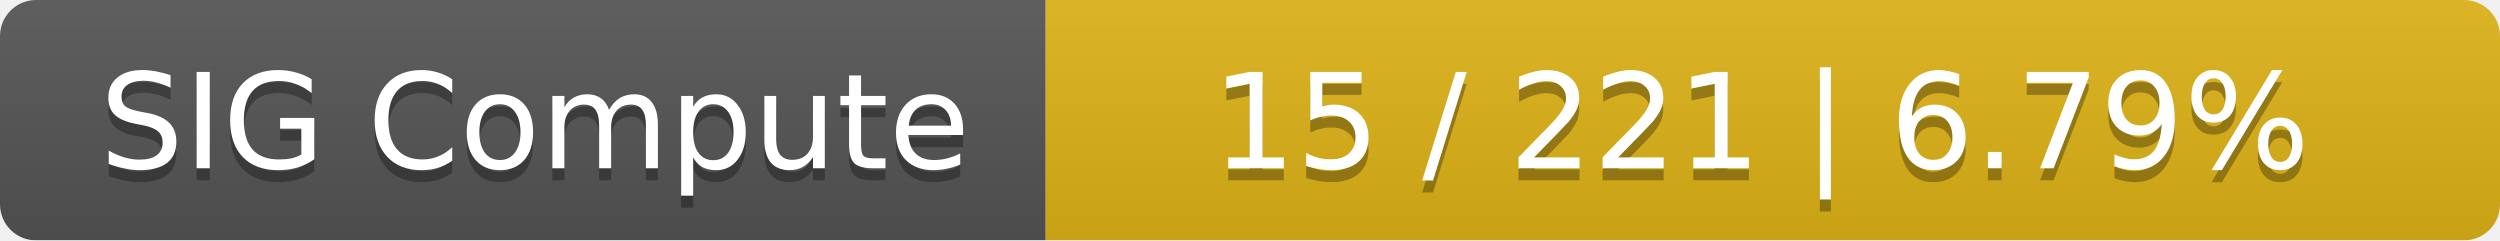
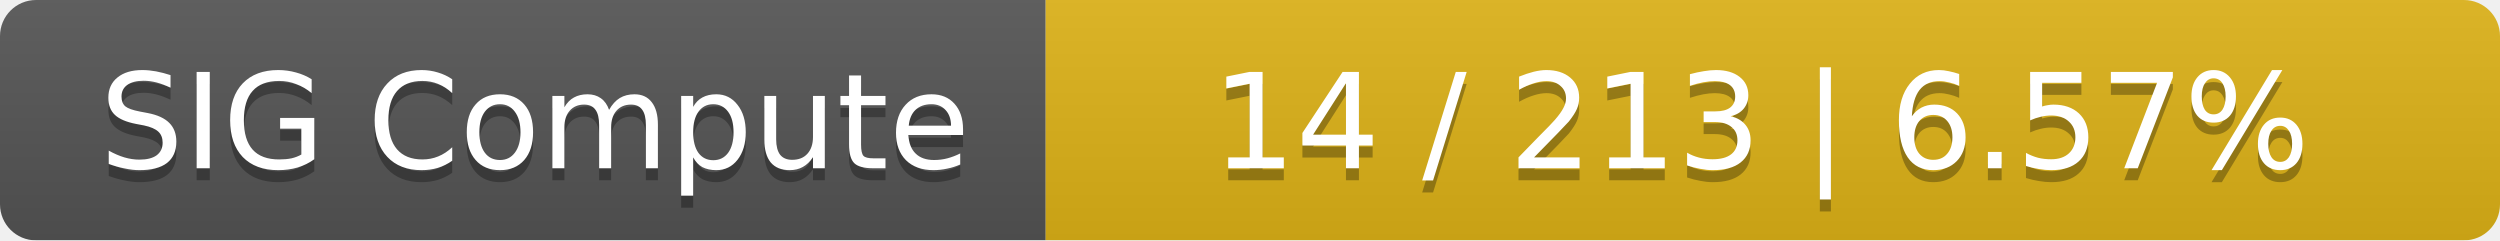
<svg xmlns="http://www.w3.org/2000/svg" width="208" height="20">
  <linearGradient id="smooth" x2="0" y2="100%">
    <stop offset="0" stop-color="#bbb" stop-opacity=".1" />
    <stop offset="1" stop-opacity=".1" />
  </linearGradient>
  <mask id="round">
    <rect width="208" height="20" rx="3" fill="#fff" />
  </mask>
  <g mask="url(#round)">
    <rect width="87" height="20" fill="#555" />
    <rect x="87" width="121" height="20" fill="#dfb317" />
    <rect width="208" height="20" fill="url(#smooth)" />
  </g>
  <g fill="#fff" text-anchor="middle" font-family="DejaVu Sans,Verdana,Geneva,sans-serif" font-size="11">
    <text x="44.5" y="15" fill="#010101" fill-opacity=".3">SIG Compute</text>
    <text x="44.5" y="14">SIG Compute</text>
-     <text x="146.5" y="15" fill="#010101" fill-opacity=".3">15 / 221    |    6.79%</text>
-     <text x="146.5" y="14">15 / 221    |    6.79%</text>
+     <text x="146.5" y="15" fill="#010101" fill-opacity=".3">14 / 213    |    6.57%</text>
+     <text x="146.5" y="14">14 / 213    |    6.57%</text>
  </g>
</svg>
